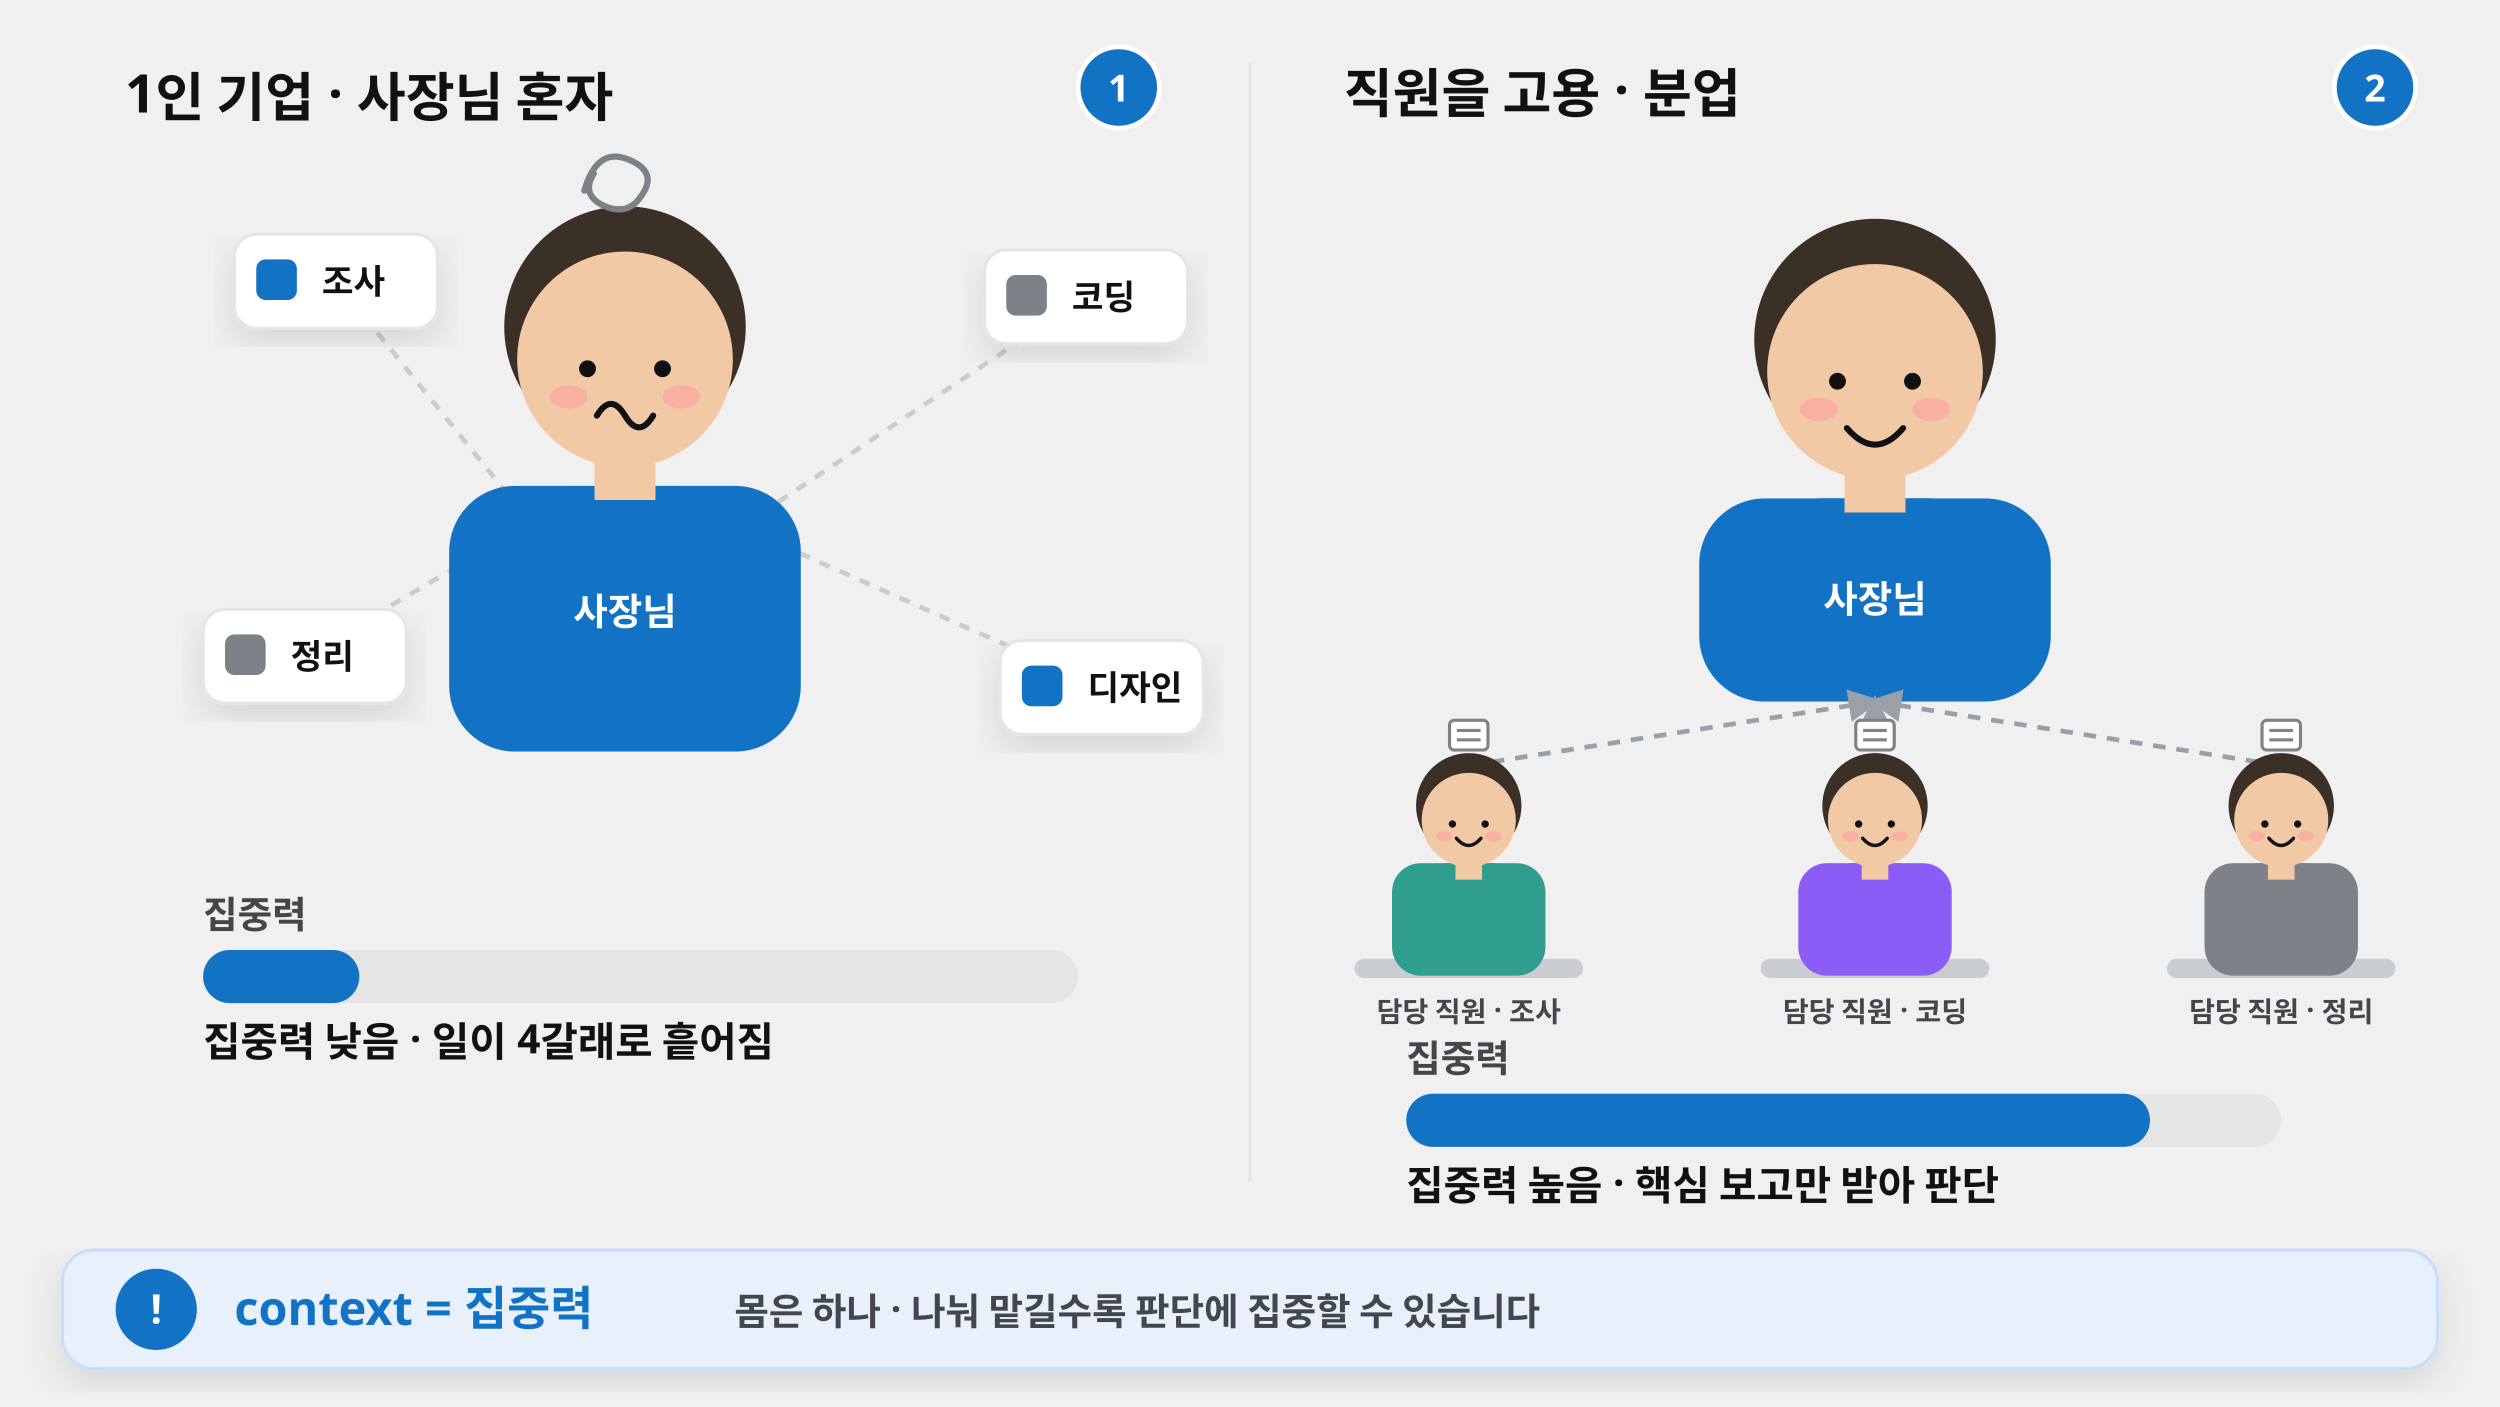
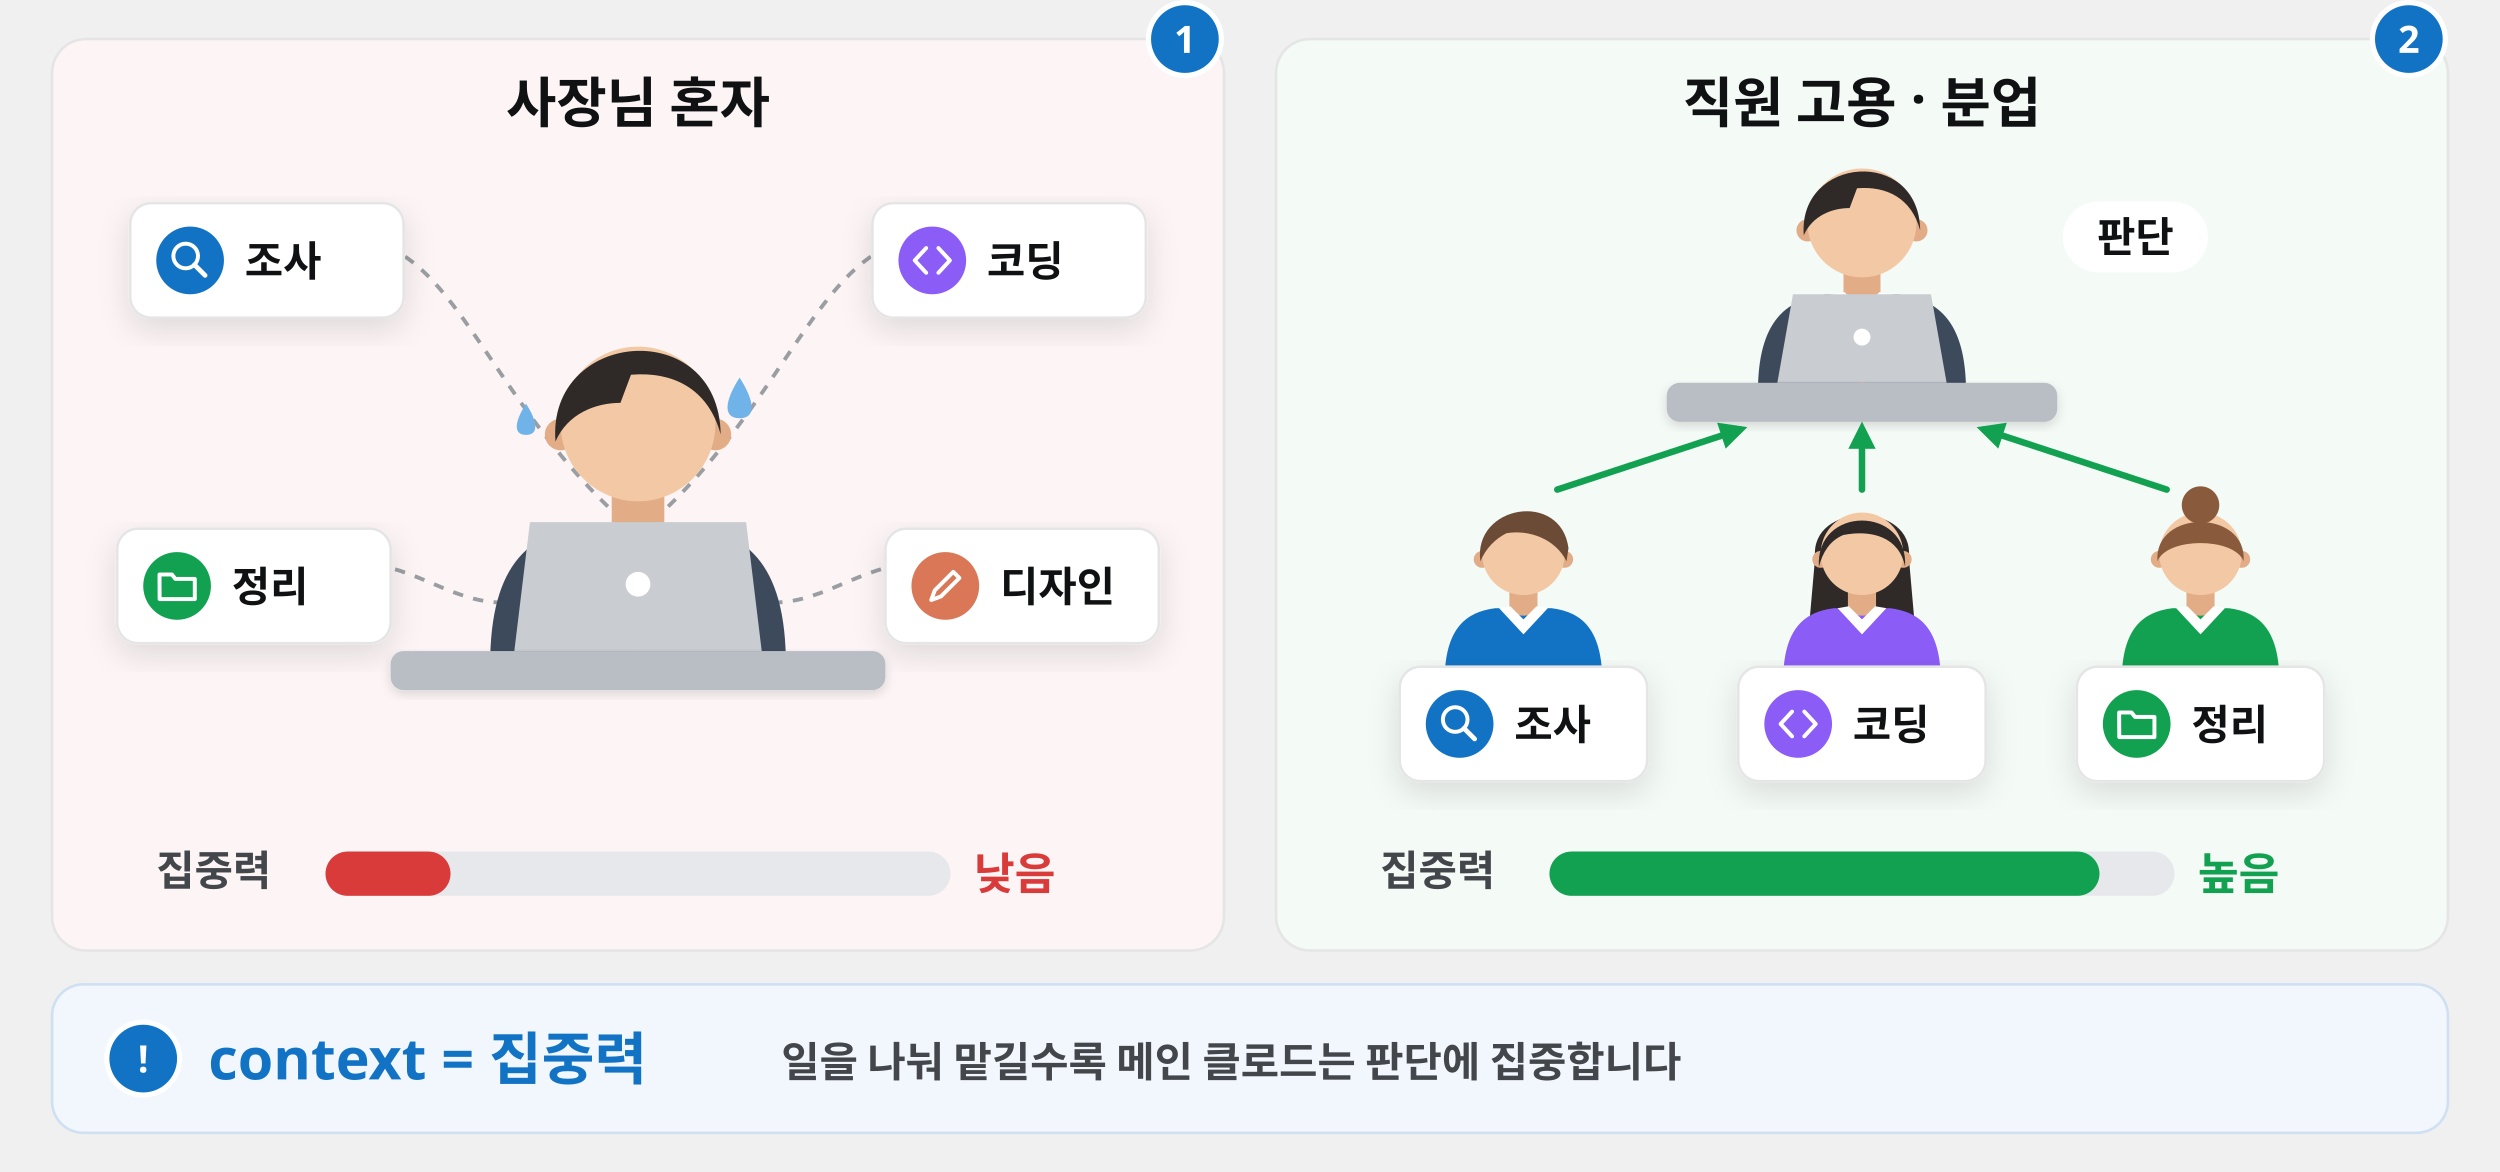
- <svg xmlns="http://www.w3.org/2000/svg" viewBox="0 0 1600 900" width="1600" height="900" font-family="Pretendard, 'Pretendard Variable', 'Malgun Gothic', sans-serif">
+ <svg xmlns="http://www.w3.org/2000/svg" viewBox="0 0 1920 900" width="1920" height="900" font-family="Pretendard, 'Pretendard Variable', 'Malgun Gothic', sans-serif">
  <defs>
-     <filter id="sh" x="-10%" y="-10%" width="120%" height="130%">
+     <filter id="sh" x="-15%" y="-15%" width="130%" height="140%">
      <feDropShadow dx="0" dy="8" stdDeviation="12" flood-color="#101113" flood-opacity="0.12" />
    </filter>
-     <marker id="ar" viewBox="0 0 10 10" refX="8" refY="5" markerWidth="7" markerHeight="7" orient="auto-start-reverse">
-       <path d="M0 0L10 5L0 10z" fill="#9aa0a6" />
+     <filter id="shs" x="-15%" y="-15%" width="130%" height="140%">
+       <feDropShadow dx="0" dy="3" stdDeviation="4" flood-color="#101113" flood-opacity="0.14" />
+     </filter>
+     <marker id="ab" viewBox="0 0 10 10" refX="7" refY="5" markerWidth="4.2" markerHeight="4.2" orient="auto-start-reverse">
+       <path d="M0 0L10 5L0 10z" fill="#1273c4" />
+     </marker>
+     <marker id="ag" viewBox="0 0 10 10" refX="7" refY="5" markerWidth="4.2" markerHeight="4.2" orient="auto-start-reverse">
+       <path d="M0 0L10 5L0 10z" fill="#12a150" />
+     </marker>
+     <marker id="ak" viewBox="0 0 10 10" refX="7" refY="5" markerWidth="4.2" markerHeight="4.2" orient="auto-start-reverse">
+       <path d="M0 0L10 5L0 10z" fill="#43474b" />
+     </marker>
+     <marker id="ao" viewBox="0 0 10 10" refX="7" refY="5" markerWidth="4.2" markerHeight="4.2" orient="auto-start-reverse">
+       <path d="M0 0L10 5L0 10z" fill="#d97757" />
    </marker>
  </defs>
-   <line x1="800" y1="40" x2="800" y2="756" stroke="#e5e5e5" stroke-width="2" />
-   <text x="80" y="72" font-size="34" font-weight="800" fill="#101113">1인 기업 · 사장님 혼자</text>
-   <circle cx="716" cy="56" r="26" fill="#1273c4" stroke="#fff" stroke-width="3" />
-   <text x="716" y="65" font-size="24" font-weight="800" fill="#fff" text-anchor="middle">1</text>
-   <line x1="360" y1="360" x2="215" y2="180" stroke="#c9ccd1" stroke-width="3" stroke-dasharray="7 7" />
-   <g filter="url(#sh)">
-     <rect x="150" y="150" width="130" height="60" rx="14" fill="#ffffff" stroke="#e5e5e5" stroke-width="2" />
-   </g>
-   <rect x="164" y="166" width="26" height="26" rx="6" fill="#1273c4" />
-   <text x="206" y="188" font-size="22" font-weight="800" fill="#101113">조사</text>
-   <line x1="440" y1="360" x2="695" y2="190" stroke="#c9ccd1" stroke-width="3" stroke-dasharray="7 7" />
-   <g filter="url(#sh)">
-     <rect x="630" y="160" width="130" height="60" rx="14" fill="#ffffff" stroke="#e5e5e5" stroke-width="2" />
-   </g>
-   <rect x="644" y="176" width="26" height="26" rx="6" fill="#7c8288" />
-   <text x="686" y="198" font-size="22" font-weight="800" fill="#101113">코딩</text>
-   <line x1="365" y1="320" x2="195" y2="420" stroke="#c9ccd1" stroke-width="3" stroke-dasharray="7 7" />
-   <g filter="url(#sh)">
-     <rect x="130" y="390" width="130" height="60" rx="14" fill="#ffffff" stroke="#e5e5e5" stroke-width="2" />
-   </g>
-   <rect x="144" y="406" width="26" height="26" rx="6" fill="#7c8288" />
-   <text x="186" y="428" font-size="22" font-weight="800" fill="#101113">정리</text>
-   <line x1="435" y1="320" x2="705" y2="440" stroke="#c9ccd1" stroke-width="3" stroke-dasharray="7 7" />
-   <g filter="url(#sh)">
-     <rect x="640" y="410" width="130" height="60" rx="14" fill="#ffffff" stroke="#e5e5e5" stroke-width="2" />
-   </g>
-   <rect x="654" y="426" width="26" height="26" rx="6" fill="#1273c4" />
-   <text x="696" y="448" font-size="22" font-weight="800" fill="#101113">디자인</text>
-   <circle cx="400.00" cy="209.30" r="77.28" fill="#3a3025" />
-   <rect x="287.50" y="311.00" width="225.00" height="170.00" rx="42.00" fill="#1273c4" />
-   <rect x="343.00" y="311.00" width="114.00" height="45.00" rx="22.50" fill="#1273c4" />
-   <rect x="380.50" y="287.00" width="39.00" height="33.00" rx="0.00" fill="#f2c9a5" />
-   <circle cx="400.00" cy="230.00" r="69.00" fill="#f2c9a5" />
-   <circle cx="376.00" cy="236.00" r="5.40" fill="#101113" />
-   <circle cx="424.00" cy="236.00" r="5.40" fill="#101113" />
-   <ellipse cx="364.00" cy="254.00" rx="12.00" ry="7.50" fill="#ff9aa2" opacity="0.55" />
-   <ellipse cx="436.00" cy="254.00" rx="12.00" ry="7.50" fill="#ff9aa2" opacity="0.55" />
-   <path d="M 382.0 266.0 q9.0 -15.0 18.0 0 q9.0 15.0 18.0 0" fill="none" stroke="#101113" stroke-width="3.9" stroke-linecap="round" />
-   <text x="400" y="400" font-size="24" fill="#ffffff" font-weight="800" text-anchor="middle">사장님</text>
-   <path d="M 374 122.0 q8 -28 28 -20 q20 8 8 24 q-9 13 -25 5 q-13 -7 -5 -20" fill="none" stroke="#7c8288" stroke-width="4" stroke-linecap="round" />
-   <text x="130" y="594" font-size="24" fill="#43474b" font-weight="700">집중력</text>
-   <rect x="130" y="608" width="560" height="34" rx="17" fill="#e5e5e5" />
-   <rect x="130" y="608" width="100" height="34" rx="17" fill="#1273c4" />
-   <text x="130" y="676" font-size="26" fill="#101113" font-weight="800">집중력 낮음 · 일이 4갈래로 흩어짐</text>
-   <text x="860" y="72" font-size="34" font-weight="800" fill="#101113">직원을 고용 · 분업</text>
-   <circle cx="1520" cy="56" r="26" fill="#1273c4" stroke="#fff" stroke-width="3" />
-   <text x="1520" y="65" font-size="24" font-weight="800" fill="#fff" text-anchor="middle">2</text>
-   <circle cx="1200.00" cy="217.30" r="77.28" fill="#3a3025" />
-   <rect x="1087.50" y="319.00" width="225.00" height="130.00" rx="42.00" fill="#1273c4" />
-   <rect x="1143.00" y="319.00" width="114.00" height="45.00" rx="22.50" fill="#1273c4" />
-   <rect x="1180.50" y="295.00" width="39.00" height="33.00" rx="0.00" fill="#f2c9a5" />
-   <circle cx="1200.00" cy="238.00" r="69.00" fill="#f2c9a5" />
-   <circle cx="1176.00" cy="244.00" r="5.40" fill="#101113" />
-   <circle cx="1224.00" cy="244.00" r="5.40" fill="#101113" />
-   <ellipse cx="1164.00" cy="262.00" rx="12.00" ry="7.50" fill="#ff9aa2" opacity="0.55" />
-   <ellipse cx="1236.00" cy="262.00" rx="12.00" ry="7.50" fill="#ff9aa2" opacity="0.55" />
-   <path d="M 1182.0 274.0 q18.1 21.1 36.0 0" fill="none" stroke="#101113" stroke-width="3.9" stroke-linecap="round" />
-   <text x="1200" y="392.0" font-size="24" fill="#ffffff" font-weight="800" text-anchor="middle">사장님</text>
-   <line x1="940.0" y1="490.0" x2="1200" y2="449.0" stroke="#9aa0a6" stroke-width="3" stroke-dasharray="8 7" marker-end="url(#ar)" />
-   <rect x="927.70" y="461.00" width="24.60" height="19.00" rx="3.00" fill="#ffffff" stroke="#7c8288" stroke-width="2" />
-   <line x1="932.4" y1="467.5" x2="947.6" y2="467.5" stroke="#7c8288" stroke-width="2" />
-   <line x1="932.4" y1="473.5" x2="947.6" y2="473.5" stroke="#7c8288" stroke-width="2" />
-   <rect x="866.85" y="613.63" width="146.30" height="12.32" rx="6.16" fill="#c9ccd1" />
-   <circle cx="940.00" cy="515.72" r="33.72" fill="#3a3025" />
-   <rect x="890.91" y="552.44" width="98.17" height="72.00" rx="18.36" fill="#2f9e8f" />
-   <rect x="915.13" y="552.44" width="49.74" height="19.64" rx="9.82" fill="#2f9e8f" />
-   <rect x="931.49" y="548.57" width="17.02" height="14.40" rx="0.00" fill="#f2c9a5" />
-   <circle cx="940.00" cy="524.75" r="30.11" fill="#f2c9a5" />
-   <circle cx="929.53" cy="527.37" r="2.36" fill="#101113" />
-   <circle cx="950.47" cy="527.37" r="2.36" fill="#101113" />
-   <ellipse cx="924.29" cy="535.22" rx="5.24" ry="3.27" fill="#ff9aa2" opacity="0.55" />
-   <ellipse cx="955.71" cy="535.22" rx="5.24" ry="3.27" fill="#ff9aa2" opacity="0.55" />
-   <path d="M 932.1 536.5 q7.9 9.2 15.7 0" fill="none" stroke="#101113" stroke-width="2.21" stroke-linecap="round" />
-   <text x="940.0" y="654.0" font-size="18" fill="#43474b" font-weight="700" text-anchor="middle">담당 직원 · 조사</text>
-   <line x1="1200.0" y1="490.0" x2="1200" y2="449.0" stroke="#9aa0a6" stroke-width="3" stroke-dasharray="8 7" marker-end="url(#ar)" />
-   <rect x="1187.70" y="461.00" width="24.60" height="19.00" rx="3.00" fill="#ffffff" stroke="#7c8288" stroke-width="2" />
-   <line x1="1192.4" y1="467.5" x2="1207.6" y2="467.5" stroke="#7c8288" stroke-width="2" />
-   <line x1="1192.4" y1="473.5" x2="1207.6" y2="473.5" stroke="#7c8288" stroke-width="2" />
-   <rect x="1126.85" y="613.63" width="146.30" height="12.32" rx="6.16" fill="#c9ccd1" />
-   <circle cx="1200.00" cy="515.72" r="33.72" fill="#3a3025" />
-   <rect x="1150.91" y="552.44" width="98.17" height="72.00" rx="18.36" fill="#8b5cf6" />
-   <rect x="1175.13" y="552.44" width="49.74" height="19.64" rx="9.82" fill="#8b5cf6" />
-   <rect x="1191.49" y="548.57" width="17.02" height="14.40" rx="0.00" fill="#f2c9a5" />
-   <circle cx="1200.00" cy="524.75" r="30.11" fill="#f2c9a5" />
-   <circle cx="1189.53" cy="527.37" r="2.36" fill="#101113" />
-   <circle cx="1210.47" cy="527.37" r="2.36" fill="#101113" />
-   <ellipse cx="1184.29" cy="535.22" rx="5.24" ry="3.27" fill="#ff9aa2" opacity="0.55" />
-   <ellipse cx="1215.71" cy="535.22" rx="5.24" ry="3.27" fill="#ff9aa2" opacity="0.55" />
-   <path d="M 1192.1 536.5 q7.9 9.2 15.7 0" fill="none" stroke="#101113" stroke-width="2.21" stroke-linecap="round" />
-   <text x="1200.0" y="654.0" font-size="18" fill="#43474b" font-weight="700" text-anchor="middle">담당 직원 · 코딩</text>
-   <line x1="1460.0" y1="490.0" x2="1200" y2="449.0" stroke="#9aa0a6" stroke-width="3" stroke-dasharray="8 7" marker-end="url(#ar)" />
-   <rect x="1447.70" y="461.00" width="24.60" height="19.00" rx="3.00" fill="#ffffff" stroke="#7c8288" stroke-width="2" />
-   <line x1="1452.4" y1="467.5" x2="1467.6" y2="467.5" stroke="#7c8288" stroke-width="2" />
-   <line x1="1452.4" y1="473.5" x2="1467.6" y2="473.5" stroke="#7c8288" stroke-width="2" />
-   <rect x="1386.85" y="613.63" width="146.30" height="12.32" rx="6.16" fill="#c9ccd1" />
-   <circle cx="1460.00" cy="515.72" r="33.72" fill="#3a3025" />
-   <rect x="1410.91" y="552.44" width="98.17" height="72.00" rx="18.36" fill="#7c8288" />
-   <rect x="1435.13" y="552.44" width="49.74" height="19.64" rx="9.82" fill="#7c8288" />
-   <rect x="1451.49" y="548.57" width="17.02" height="14.40" rx="0.00" fill="#f2c9a5" />
-   <circle cx="1460.00" cy="524.75" r="30.11" fill="#f2c9a5" />
-   <circle cx="1449.53" cy="527.37" r="2.36" fill="#101113" />
-   <circle cx="1470.47" cy="527.37" r="2.36" fill="#101113" />
-   <ellipse cx="1444.29" cy="535.22" rx="5.24" ry="3.27" fill="#ff9aa2" opacity="0.55" />
-   <ellipse cx="1475.71" cy="535.22" rx="5.24" ry="3.27" fill="#ff9aa2" opacity="0.55" />
-   <path d="M 1452.1 536.5 q7.9 9.2 15.7 0" fill="none" stroke="#101113" stroke-width="2.21" stroke-linecap="round" />
-   <text x="1460.0" y="654.0" font-size="18" fill="#43474b" font-weight="700" text-anchor="middle">담당 직원 · 정리</text>
-   <text x="900" y="686" font-size="24" fill="#43474b" font-weight="700">집중력</text>
-   <rect x="900" y="700" width="560" height="34" rx="17" fill="#e5e5e5" />
-   <rect x="900" y="700" width="476" height="34" rx="17" fill="#1273c4" />
-   <text x="900" y="768" font-size="26" fill="#101113" font-weight="800">집중력 높음 · 핵심 보고만 받아 판단</text>
-   <g filter="url(#sh)">
-     <rect x="40" y="800" width="1520" height="76" rx="20" fill="#e7f0fb" stroke="#c7defa" stroke-width="2" />
-   </g>
-   <circle cx="100" cy="838" r="26" fill="#1273c4" />
-   <text x="100" y="847" font-size="26" font-weight="900" fill="#fff" text-anchor="middle">!</text>
-   <text x="150" y="848" font-size="30" font-weight="900" fill="#1273c4">context = 집중력</text>
-   <text x="470" y="848" font-size="24" font-weight="700" fill="#43474b">몸은 하나 · 나눠 맡길수록 판단에 집중할 수 있습니다</text>
+   <rect x="40.0" y="30.0" width="900.0" height="700.0" rx="26" fill="#fdf5f5" stroke="#e5e5e5" stroke-width="2" />
+   <text x="490.0" y="94.0" font-size="42" fill="#101113" font-weight="900" text-anchor="middle">사장님 혼자</text>
+   <circle cx="910.0" cy="30.0" r="28" fill="#1273c4" stroke="#fff" stroke-width="4" />
+   <text x="910.0" y="40.6" font-size="29" fill="#fff" font-weight="800" text-anchor="middle">1</text>
+   <path d="M205 200C347.5 130 347.5 290 490 410" fill="none" stroke="#9a9ea3" stroke-width="3" stroke-dasharray="8 8" />
+   <path d="M775 200C632.5 130 632.5 290 490 410" fill="none" stroke="#9a9ea3" stroke-width="3" stroke-dasharray="8 8" />
+   <path d="M195 450C342.5 380 342.5 540 490 410" fill="none" stroke="#9a9ea3" stroke-width="3" stroke-dasharray="8 8" />
+   <path d="M785 450C637.5 380 637.5 540 490 410" fill="none" stroke="#9a9ea3" stroke-width="3" stroke-dasharray="8 8" />
+   <path d="M376.6 520.0C373.9 433.6 406.3 409.3 449.5 403.9L530.5 403.9C573.7 409.3 606.1 433.6 603.4 520.0Z" fill="#3d4a5c" />
+   <path d="M469.8 363.4L510.2 363.4L510.2 409.3Q490.0 420.1 469.8 409.3Z" fill="#e2ad86" />
+   <path d="M454.9 403.9L490.0 441.7L525.1 403.9L508.9 401.2L490.0 420.1L471.1 401.2Z" fill="#fff" />
+   <path d="M480.6 422.8L499.4 422.8L504.9 487.6L490.0 503.8L475.1 487.6Z" fill="#d93a3a" />
+   <circle cx="430.6" cy="333.7" r="12.15" fill="#e2ad86" />
+   <circle cx="549.4" cy="333.7" r="12.15" fill="#e2ad86" />
+   <circle cx="490.0" cy="325.6" r="59.4" fill="#f3c9a5" />
+   <path d="M426.6 339.1C419.8 252.7 552.1 241.9 553.5 333.7C544.0 298.6 517.0 285.1 484.6 287.8L476.5 309.4C457.6 309.4 436.0 317.5 426.6 339.1Z" fill="#2f2a28" />
+   <rect x="100.0" y="156.0" width="210.0" height="88.0" rx="16" fill="#fff" stroke="#e5e5e5" stroke-width="2" filter="url(#sh)" />
+   <circle cx="146.0" cy="200.0" r="26" fill="#1273c4" />
+   <circle cx="142.6" cy="196.6" r="9.464" fill="none" stroke="#fff" stroke-width="3.042" />
+   <path d="M149.4 203.4L157.5 211.5" fill="none" stroke="#fff" stroke-width="3.65" stroke-linecap="round" />
+   <text x="188.0" y="212.0" font-size="32" fill="#101113" font-weight="800" text-anchor="start">조사</text>
+   <rect x="670.0" y="156.0" width="210.0" height="88.0" rx="16" fill="#fff" stroke="#e5e5e5" stroke-width="2" filter="url(#sh)" />
+   <circle cx="716.0" cy="200.0" r="26" fill="#8b5cf6" />
+   <path d="M711.3 190.5L702.5 200.0L711.3 209.5M720.7 190.5L729.5 200.0L720.7 209.5" fill="none" stroke="#fff" stroke-width="3.042" stroke-linecap="round" stroke-linejoin="round" />
+   <text x="758.0" y="212.0" font-size="32" fill="#101113" font-weight="800" text-anchor="start">코딩</text>
+   <rect x="90.0" y="406.0" width="210.0" height="88.0" rx="16" fill="#fff" stroke="#e5e5e5" stroke-width="2" filter="url(#sh)" />
+   <circle cx="136.0" cy="450.0" r="26" fill="#12a150" />
+   <path d="M122.5 441.2h9.5l2.7 3.4h14.9v15.5h-27.0z" fill="none" stroke="#fff" stroke-width="3.042" stroke-linejoin="round" />
+   <text x="178.0" y="462.0" font-size="32" fill="#101113" font-weight="800" text-anchor="start">정리</text>
+   <rect x="680.0" y="406.0" width="210.0" height="88.0" rx="16" fill="#fff" stroke="#e5e5e5" stroke-width="2" filter="url(#sh)" />
+   <circle cx="726.0" cy="450.0" r="26" fill="#d97757" />
+   <path d="M715.2 460.8l2.7 -7.4l14.2 -14.2l4.7 4.7l-14.2 14.2z" fill="none" stroke="#fff" stroke-width="3.042" stroke-linejoin="round" />
+   <text x="768.0" y="462.0" font-size="32" fill="#101113" font-weight="800" text-anchor="start">디자인</text>
+   <path d="M395 500L407 401H573L585 500Z" fill="#c9ccd1" />
+   <circle cx="490.0" cy="448.7" r="9.5" fill="#fff" />
+   <rect x="300.0" y="500.0" width="380.0" height="30.0" rx="10" fill="#b9bec5" filter="url(#shs)" />
+   <path d="M568.0 290.0C556.3 308.2 555.0 321.2 568.0 321.2C581.0 321.2 579.7 308.2 568.0 290.0Z" fill="#6fb3e8" />
+   <path d="M404.0 310.0C395.0 324.0 394.0 334.0 404.0 334.0C414.0 334.0 413.0 324.0 404.0 310.0Z" fill="#6fb3e8" />
+   <text x="120.0" y="680.0" font-size="32" fill="#43474b" font-weight="800" text-anchor="start">집중력</text>
+   <rect x="250.0" y="654.0" width="480.0" height="34.0" rx="17.0" fill="#e6e8eb" />
+   <rect x="250.0" y="654.0" width="96.0" height="34.0" rx="17.0" fill="#d93a3a" />
+   <text x="748.0" y="683.2" font-size="34" fill="#d93a3a" font-weight="900" text-anchor="start">낮음</text>
+   <rect x="980.0" y="30.0" width="900.0" height="700.0" rx="26" fill="#f4faf6" stroke="#e5e5e5" stroke-width="2" />
+   <text x="1430.0" y="94.0" font-size="42" fill="#101113" font-weight="900" text-anchor="middle">직원 고용 · 분업</text>
+   <circle cx="1850.0" cy="30.0" r="28" fill="#1273c4" stroke="#fff" stroke-width="4" />
+   <text x="1850.0" y="40.6" font-size="29" fill="#fff" font-weight="800" text-anchor="middle">2</text>
+   <path d="M1350.2 308.0C1348.3 247.2 1371.1 230.1 1401.5 226.3L1458.5 226.3C1488.9 230.1 1511.7 247.2 1509.8 308.0Z" fill="#3d4a5c" />
+   <path d="M1415.8 197.8L1444.2 197.8L1444.2 230.1Q1430.0 237.7 1415.8 230.1Z" fill="#e2ad86" />
+   <path d="M1405.3 226.3L1430.0 252.9L1454.7 226.3L1443.3 224.4L1430.0 237.7L1416.7 224.4Z" fill="#fff" />
+   <path d="M1423.3 239.6L1436.7 239.6L1440.5 285.2L1430.0 296.6L1419.5 285.2Z" fill="#d93a3a" />
+   <circle cx="1388.2" cy="176.9" r="8.55" fill="#e2ad86" />
+   <circle cx="1471.8" cy="176.9" r="8.55" fill="#e2ad86" />
+   <circle cx="1430.0" cy="171.2" r="41.8" fill="#f3c9a5" />
+   <path d="M1385.3 180.7C1380.6 119.9 1473.7 112.3 1474.7 176.9C1468.0 152.2 1449.0 142.7 1426.2 144.6L1420.5 159.8C1407.2 159.8 1392.0 165.5 1385.3 180.7Z" fill="#2f2a28" />
+   <path d="M1365 294L1377 226H1483L1495 294Z" fill="#c9ccd1" />
+   <circle cx="1430.0" cy="258.9" r="6.5" fill="#fff" />
+   <rect x="1280.0" y="294.0" width="300.0" height="30.0" rx="10" fill="#b9bec5" filter="url(#shs)" />
+   <rect x="1584.2" y="154.8" width="111.5" height="54.4" rx="27.2" fill="#fff" />
+   <text x="1640.0" y="193.5" font-size="32" fill="#101113" font-weight="800" text-anchor="middle">판단</text>
+   <path d="M1196 376L1336 330" fill="none" stroke="#12a150" stroke-width="5" stroke-linecap="round" stroke-linejoin="round" marker-end="url(#ag)" />
+   <path d="M1430 376L1430 330" fill="none" stroke="#12a150" stroke-width="5" stroke-linecap="round" stroke-linejoin="round" marker-end="url(#ag)" />
+   <path d="M1664 376L1524 330" fill="none" stroke="#12a150" stroke-width="5" stroke-linecap="round" stroke-linejoin="round" marker-end="url(#ag)" />
+   <path d="M1109.5 529.0C1108.1 482.9 1125.4 470.0 1148.4 467.1L1191.6 467.1C1214.6 470.0 1231.9 482.9 1230.5 529.0Z" fill="#1273c4" />
+   <path d="M1159.2 445.5L1180.8 445.5L1180.8 470.0Q1170.0 475.7 1159.2 470.0Z" fill="#e2ad86" />
+   <path d="M1151.3 467.1L1170.0 487.2L1188.7 467.1L1180.1 465.6L1170.0 475.7L1159.9 465.6Z" fill="#fff" />
+   <circle cx="1138.3" cy="429.6" r="6.48" fill="#e2ad86" />
+   <circle cx="1201.7" cy="429.6" r="6.48" fill="#e2ad86" />
+   <circle cx="1170.0" cy="425.3" r="31.68" fill="#f3c9a5" />
+   <path d="M1136.9 431.1C1131.1 387.9 1198.8 376.4 1204.6 421.0L1203.1 431.1C1194.5 413.8 1174.3 406.6 1157.0 409.5C1148.4 413.8 1141.2 421.0 1136.9 431.1Z" fill="#6b4a36" />
+   <rect x="1075.0" y="512.0" width="190.0" height="88.0" rx="16" fill="#fff" stroke="#e5e5e5" stroke-width="2" filter="url(#sh)" />
+   <circle cx="1121.0" cy="556.0" r="26" fill="#1273c4" />
+   <circle cx="1117.6" cy="552.6" r="9.464" fill="none" stroke="#fff" stroke-width="3.042" />
+   <path d="M1124.4 559.4L1132.5 567.5" fill="none" stroke="#fff" stroke-width="3.65" stroke-linecap="round" />
+   <text x="1163.0" y="568.0" font-size="32" fill="#101113" font-weight="800" text-anchor="start">조사</text>
+   <path d="M1394.0 428.2C1389.7 385.0 1470.3 385.0 1466.0 428.2L1470.3 477.2Q1430.0 485.8 1389.7 477.2Z" fill="#2f2a28" />
+   <path d="M1369.5 529.0C1368.1 482.9 1385.4 470.0 1408.4 467.1L1451.6 467.1C1474.6 470.0 1491.9 482.9 1490.5 529.0Z" fill="#8b5cf6" />
+   <path d="M1419.2 445.5L1440.8 445.5L1440.8 470.0Q1430.0 475.7 1419.2 470.0Z" fill="#e2ad86" />
+   <path d="M1411.3 467.1L1430.0 487.2L1448.7 467.1L1440.1 465.6L1430.0 475.7L1419.9 465.6Z" fill="#fff" />
+   <circle cx="1398.3" cy="429.6" r="6.48" fill="#e2ad86" />
+   <circle cx="1461.7" cy="429.6" r="6.48" fill="#e2ad86" />
+   <circle cx="1430.0" cy="425.3" r="31.68" fill="#f3c9a5" />
+   <path d="M1396.9 435.4C1394.0 387.9 1466.0 387.9 1463.1 435.4C1458.8 412.4 1437.2 406.6 1415.6 410.9C1405.5 415.2 1399.8 423.9 1396.9 435.4Z" fill="#2f2a28" />
+   <rect x="1335.0" y="512.0" width="190.0" height="88.0" rx="16" fill="#fff" stroke="#e5e5e5" stroke-width="2" filter="url(#sh)" />
+   <circle cx="1381.0" cy="556.0" r="26" fill="#8b5cf6" />
+   <path d="M1376.3 546.5L1367.5 556.0L1376.3 565.5M1385.7 546.5L1394.5 556.0L1385.7 565.5" fill="none" stroke="#fff" stroke-width="3.042" stroke-linecap="round" stroke-linejoin="round" />
+   <text x="1423.0" y="568.0" font-size="32" fill="#101113" font-weight="800" text-anchor="start">코딩</text>
+   <path d="M1629.5 529.0C1628.1 482.9 1645.4 470.0 1668.4 467.1L1711.6 467.1C1734.6 470.0 1751.9 482.9 1750.5 529.0Z" fill="#12a150" />
+   <path d="M1679.2 445.5L1700.8 445.5L1700.8 470.0Q1690.0 475.7 1679.2 470.0Z" fill="#e2ad86" />
+   <path d="M1671.3 467.1L1690.0 487.2L1708.7 467.1L1700.1 465.6L1690.0 475.7L1679.9 465.6Z" fill="#fff" />
+   <circle cx="1658.3" cy="429.6" r="6.48" fill="#e2ad86" />
+   <circle cx="1721.7" cy="429.6" r="6.48" fill="#e2ad86" />
+   <circle cx="1690.0" cy="425.3" r="31.68" fill="#f3c9a5" />
+   <circle cx="1690.0" cy="387.9" r="14.4" fill="#8a5a3c" />
+   <path d="M1656.9 431.1C1654.0 390.8 1726.0 390.8 1723.1 431.1C1715.9 412.4 1664.1 412.4 1656.9 431.1Z" fill="#8a5a3c" />
+   <rect x="1595.0" y="512.0" width="190.0" height="88.0" rx="16" fill="#fff" stroke="#e5e5e5" stroke-width="2" filter="url(#sh)" />
+   <circle cx="1641.0" cy="556.0" r="26" fill="#12a150" />
+   <path d="M1627.5 547.2h9.5l2.7 3.4h14.9v15.5h-27.0z" fill="none" stroke="#fff" stroke-width="3.042" stroke-linejoin="round" />
+   <text x="1683.0" y="568.0" font-size="32" fill="#101113" font-weight="800" text-anchor="start">정리</text>
+   <text x="1060.0" y="680.0" font-size="32" fill="#43474b" font-weight="800" text-anchor="start">집중력</text>
+   <rect x="1190.0" y="654.0" width="480.0" height="34.0" rx="17.0" fill="#e6e8eb" />
+   <rect x="1190.0" y="654.0" width="422.4" height="34.0" rx="17.0" fill="#12a150" />
+   <text x="1688.0" y="683.2" font-size="34" fill="#12a150" font-weight="900" text-anchor="start">높음</text>
+   <rect x="40.0" y="756.0" width="1840.0" height="114.0" rx="24" fill="#f2f7fd" stroke="#cfe0f3" stroke-width="2" />
+   <circle cx="110.0" cy="813.0" r="28" fill="#1273c4" stroke="#fff" stroke-width="4" />
+   <text x="110.0" y="823.6" font-size="29" fill="#fff" font-weight="800" text-anchor="middle">!</text>
+   <text x="160.0" y="829.0" font-size="44" fill="#1273c4" font-weight="900" text-anchor="start">context = 집중력</text>
+   <text x="600.0" y="827.0" font-size="32" fill="#43474b" font-weight="600" text-anchor="start">일을 나눠 맡길수록 메인 클로드는 판단에 집중합니다</text>
</svg>
